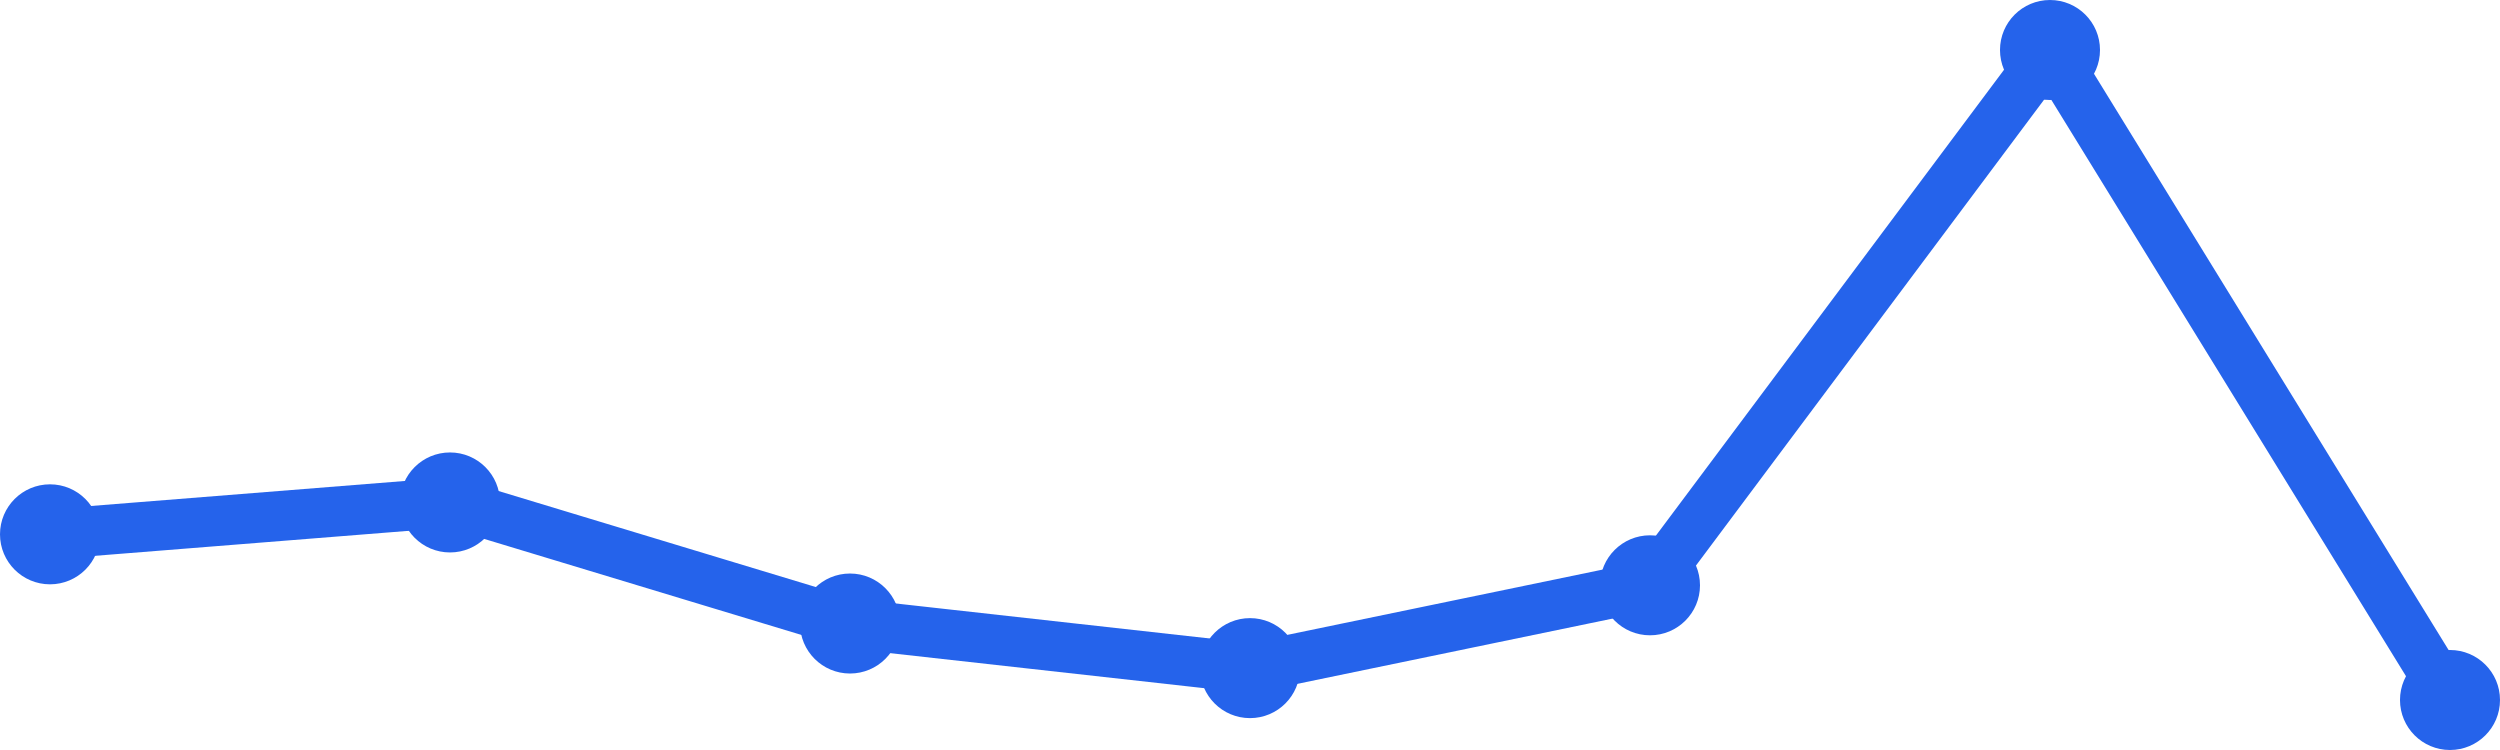
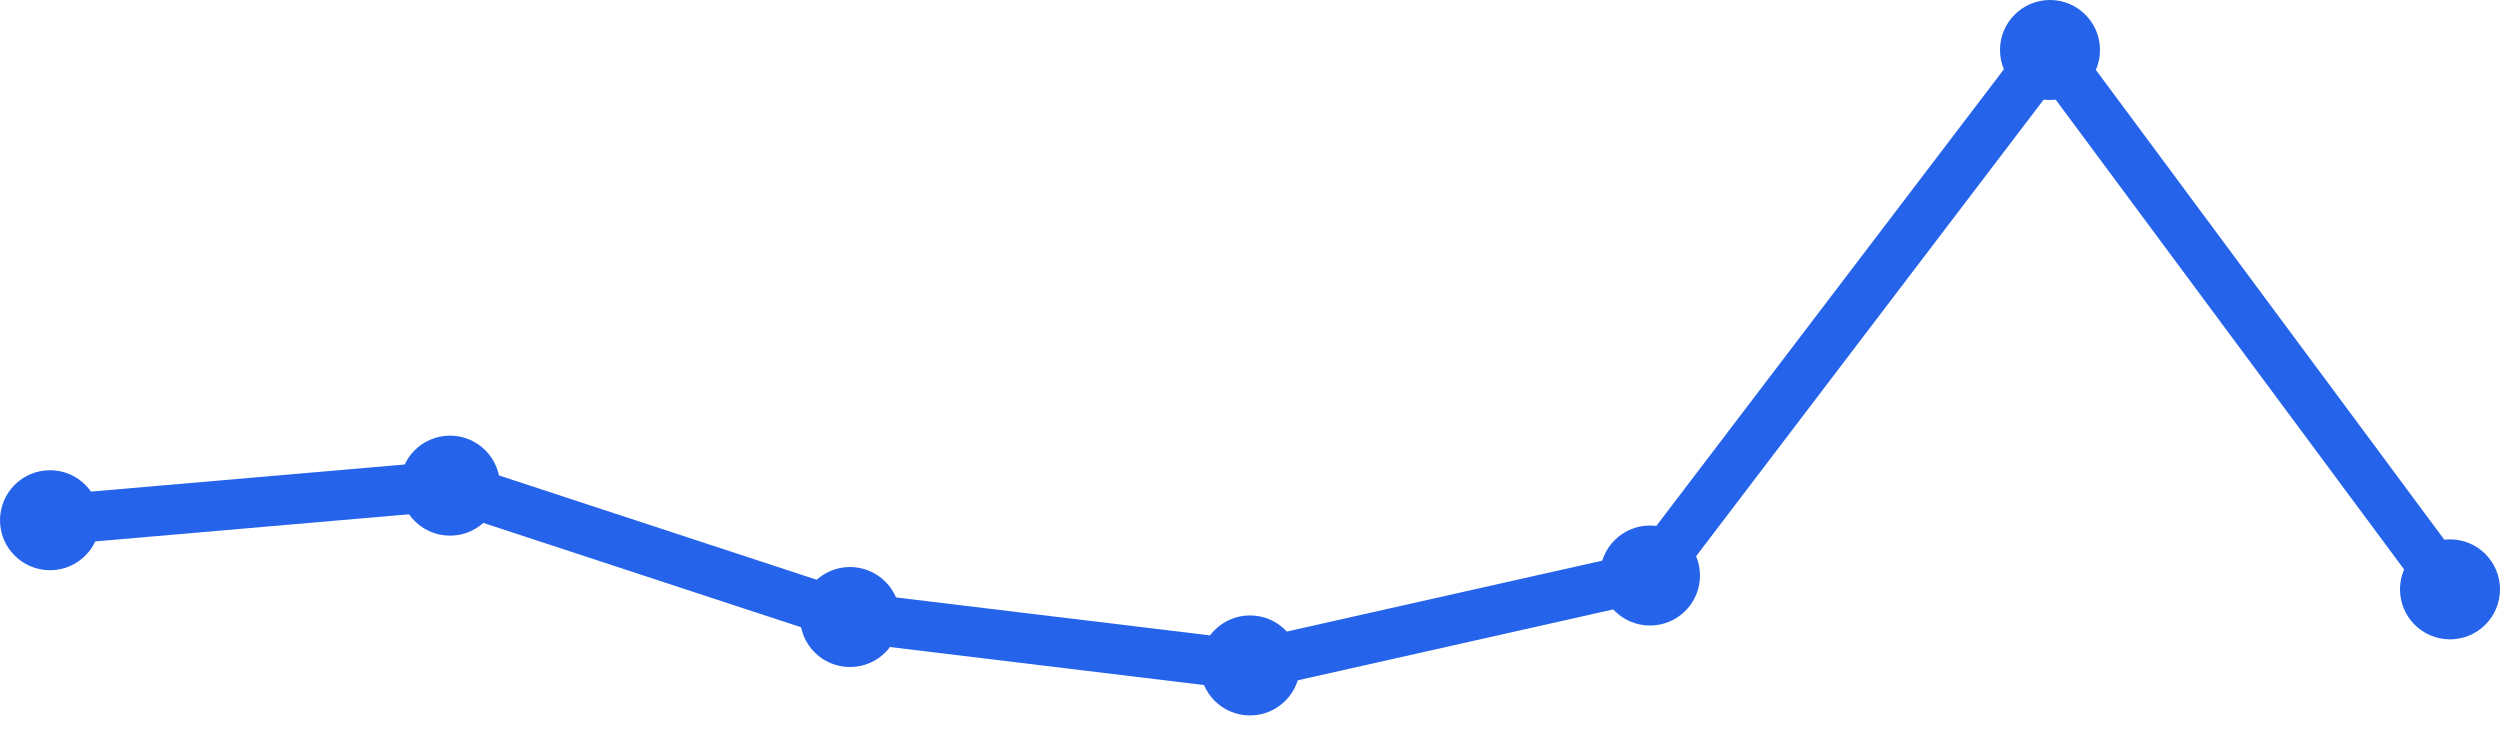
<svg xmlns="http://www.w3.org/2000/svg" width="100" height="30" viewBox="0 0 100 30">
-   <path d="M 2,21.373 L 18,20.098 L 34,24.941 L 50,26.725 L 66,23.412 L 82,2 L 98,28" fill="none" stroke="#2563eb" stroke-width="2" stroke-linecap="round" stroke-linejoin="round" />
-   <circle cx="2" cy="21.373" r="2" fill="#2563eb" />
-   <circle cx="18" cy="20.098" r="2" fill="#2563eb" />
-   <circle cx="34" cy="24.941" r="2" fill="#2563eb" />
-   <circle cx="50" cy="26.725" r="2" fill="#2563eb" />
-   <circle cx="66" cy="23.412" r="2" fill="#2563eb" />
+   <path d="M 2,20.809 L 18,19.426 L 34,24.681 L 50,26.617 L 66,23.021 L 82,2 L 98,23.574" fill="none" stroke="#2563eb" stroke-width="2" stroke-linecap="round" stroke-linejoin="round" />
+   <circle cx="2" cy="20.809" r="2" fill="#2563eb" />
+   <circle cx="18" cy="19.426" r="2" fill="#2563eb" />
+   <circle cx="34" cy="24.681" r="2" fill="#2563eb" />
+   <circle cx="50" cy="26.617" r="2" fill="#2563eb" />
+   <circle cx="66" cy="23.021" r="2" fill="#2563eb" />
  <circle cx="82" cy="2" r="2" fill="#2563eb" />
-   <circle cx="98" cy="28" r="2" fill="#2563eb" />
+   <circle cx="98" cy="23.574" r="2" fill="#2563eb" />
</svg>
